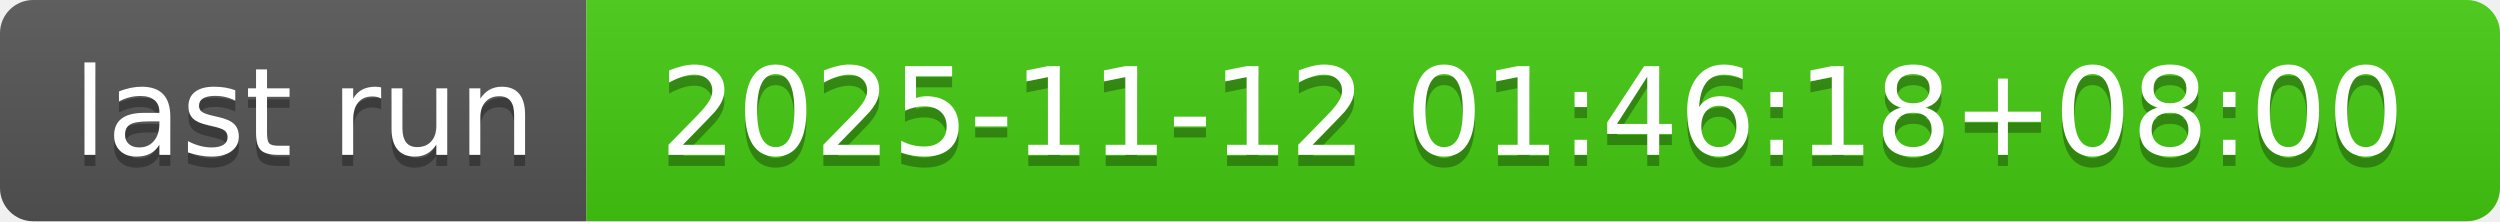
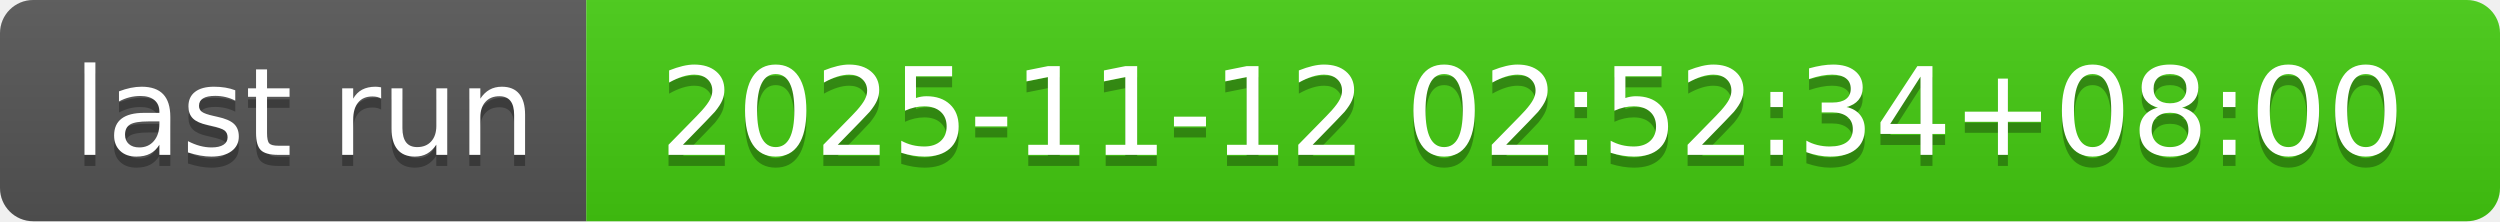
- <svg xmlns="http://www.w3.org/2000/svg" width="226" height="20" role="img" aria-label="last run: 2025-11-12 01:46:18+08:00">
+ <svg xmlns="http://www.w3.org/2000/svg" width="226" height="20" role="img" aria-label="last run: 2025-11-12 02:52:34+08:00">
  <linearGradient id="s" x2="0" y2="100%">
    <stop offset="0" stop-color="#bbb" stop-opacity=".1" />
    <stop offset="1" stop-opacity=".1" />
  </linearGradient>
  <clipPath id="r">
    <rect width="226" height="20" rx="3" fill="#fff" />
  </clipPath>
  <g clip-path="url(#r)">
    <rect width="53" height="20" fill="#555" />
    <rect x="53" width="173" height="20" fill="#4c1" />
    <rect width="226" height="20" fill="url(#s)" />
  </g>
  <g fill="#fff" text-anchor="middle" font-family="Verdana,Geneva,DejaVu Sans,sans-serif" text-rendering="geometricPrecision" font-size="110">
    <text aria-hidden="true" x="275" y="150" fill="#010101" fill-opacity=".3" transform="scale(.1)" textLength="430">last run</text>
    <text x="275" y="140" transform="scale(.1)" fill="#fff" textLength="430">last run</text>
-     <text aria-hidden="true" x="1385" y="150" fill="#010101" fill-opacity=".3" transform="scale(.1)" textLength="1630">2025-11-12 01:46:18+08:00</text>
-     <text x="1385" y="140" transform="scale(.1)" fill="#fff" textLength="1630">2025-11-12 01:46:18+08:00</text>
+     <text aria-hidden="true" x="1385" y="150" fill="#010101" fill-opacity=".3" transform="scale(.1)" textLength="1630">2025-11-12 02:52:34+08:00</text>
+     <text x="1385" y="140" transform="scale(.1)" fill="#fff" textLength="1630">2025-11-12 02:52:34+08:00</text>
  </g>
</svg>
